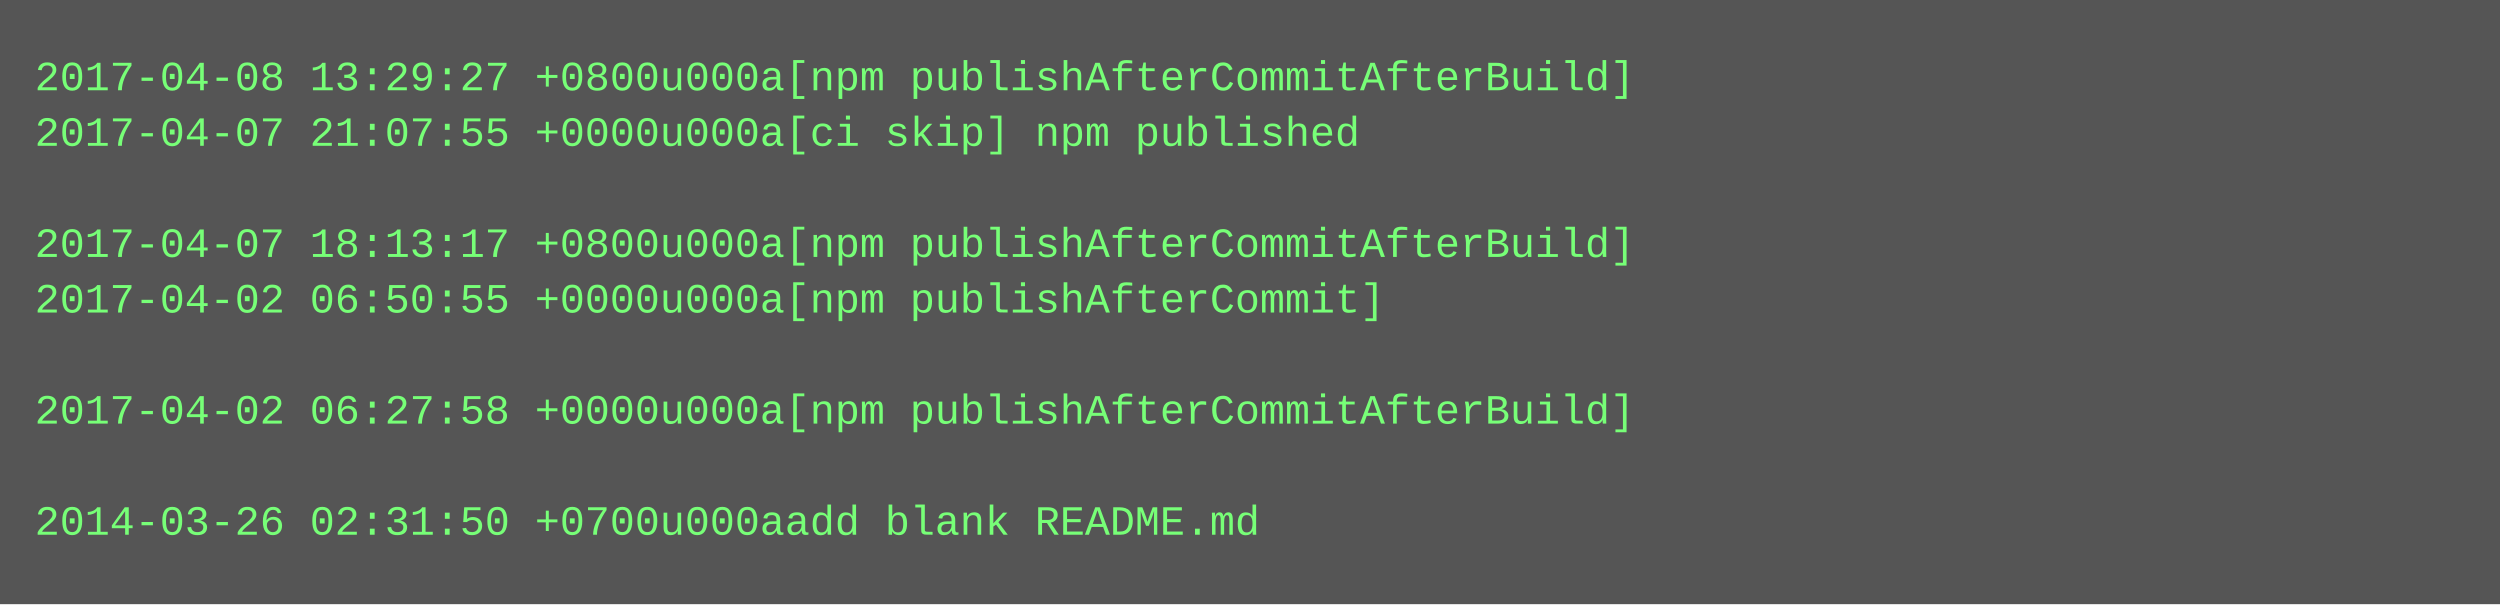
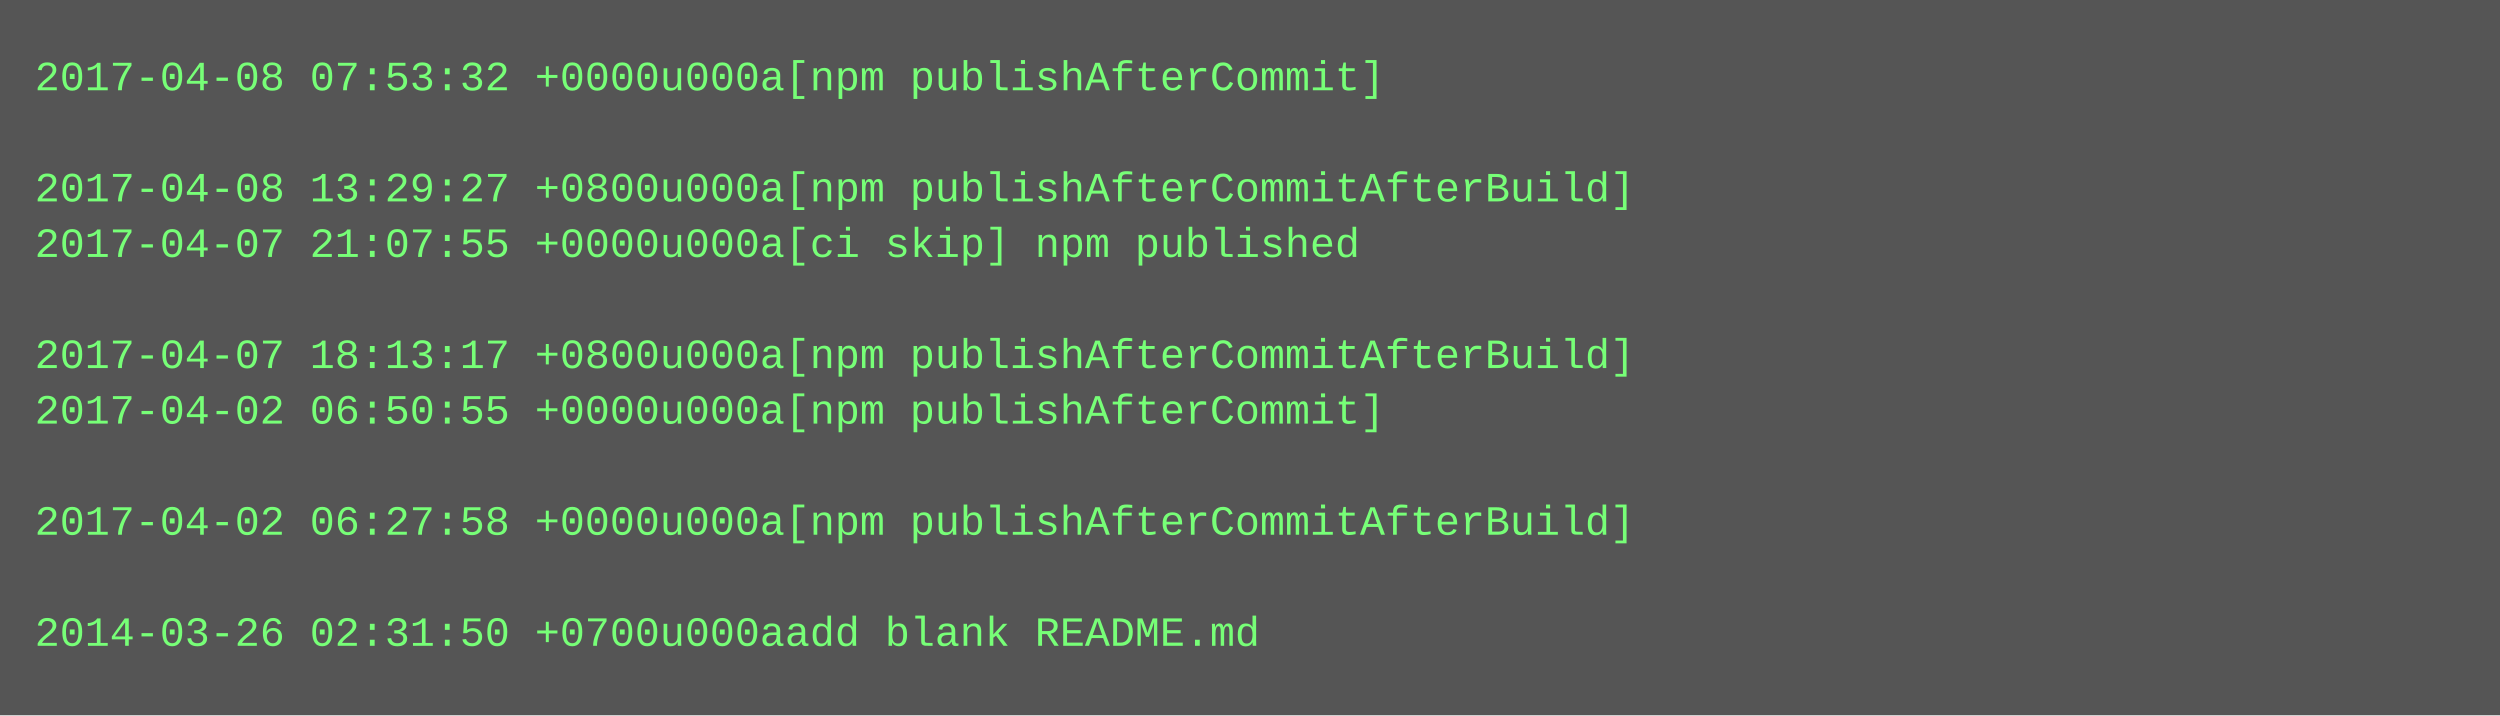
- <svg xmlns="http://www.w3.org/2000/svg" height="174" width="720">
-   <rect height="174" fill="#555" width="720" />
+ <svg xmlns="http://www.w3.org/2000/svg" height="206" width="720">
+   <rect height="206" fill="#555" width="720" />
  <text fill="#7f7" font-family="Courier New" font-size="12" xml:space="preserve">
-     <tspan x="10" y="26">2017-04-08 13:29:27 +0800u000a[npm publishAfterCommitAfterBuild]</tspan>
-     <tspan x="10" y="42">2017-04-07 21:07:55 +0000u000a[ci skip] npm published</tspan>
-     <tspan x="10" y="58" />
-     <tspan x="10" y="74">2017-04-07 18:13:17 +0800u000a[npm publishAfterCommitAfterBuild]</tspan>
-     <tspan x="10" y="90">2017-04-02 06:50:55 +0000u000a[npm publishAfterCommit]</tspan>
-     <tspan x="10" y="106" />
-     <tspan x="10" y="122">2017-04-02 06:27:58 +0000u000a[npm publishAfterCommitAfterBuild]</tspan>
+     <tspan x="10" y="26">2017-04-08 07:53:32 +0000u000a[npm publishAfterCommit]</tspan>
+     <tspan x="10" y="42" />
+     <tspan x="10" y="58">2017-04-08 13:29:27 +0800u000a[npm publishAfterCommitAfterBuild]</tspan>
+     <tspan x="10" y="74">2017-04-07 21:07:55 +0000u000a[ci skip] npm published</tspan>
+     <tspan x="10" y="90" />
+     <tspan x="10" y="106">2017-04-07 18:13:17 +0800u000a[npm publishAfterCommitAfterBuild]</tspan>
+     <tspan x="10" y="122">2017-04-02 06:50:55 +0000u000a[npm publishAfterCommit]</tspan>
    <tspan x="10" y="138" />
-     <tspan x="10" y="154">2014-03-26 02:31:50 +0700u000aadd blank README.md</tspan>
+     <tspan x="10" y="154">2017-04-02 06:27:58 +0000u000a[npm publishAfterCommitAfterBuild]</tspan>
+     <tspan x="10" y="170" />
+     <tspan x="10" y="186">2014-03-26 02:31:50 +0700u000aadd blank README.md</tspan>
  </text>
</svg>
